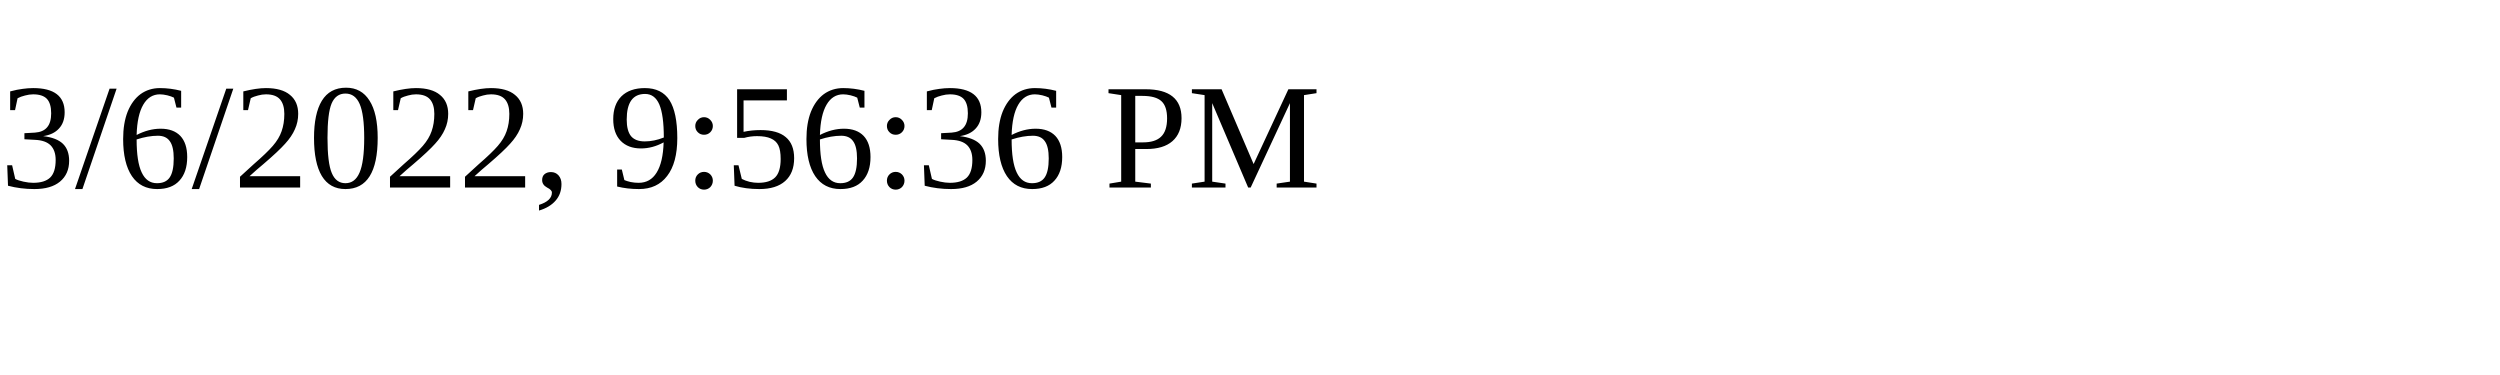
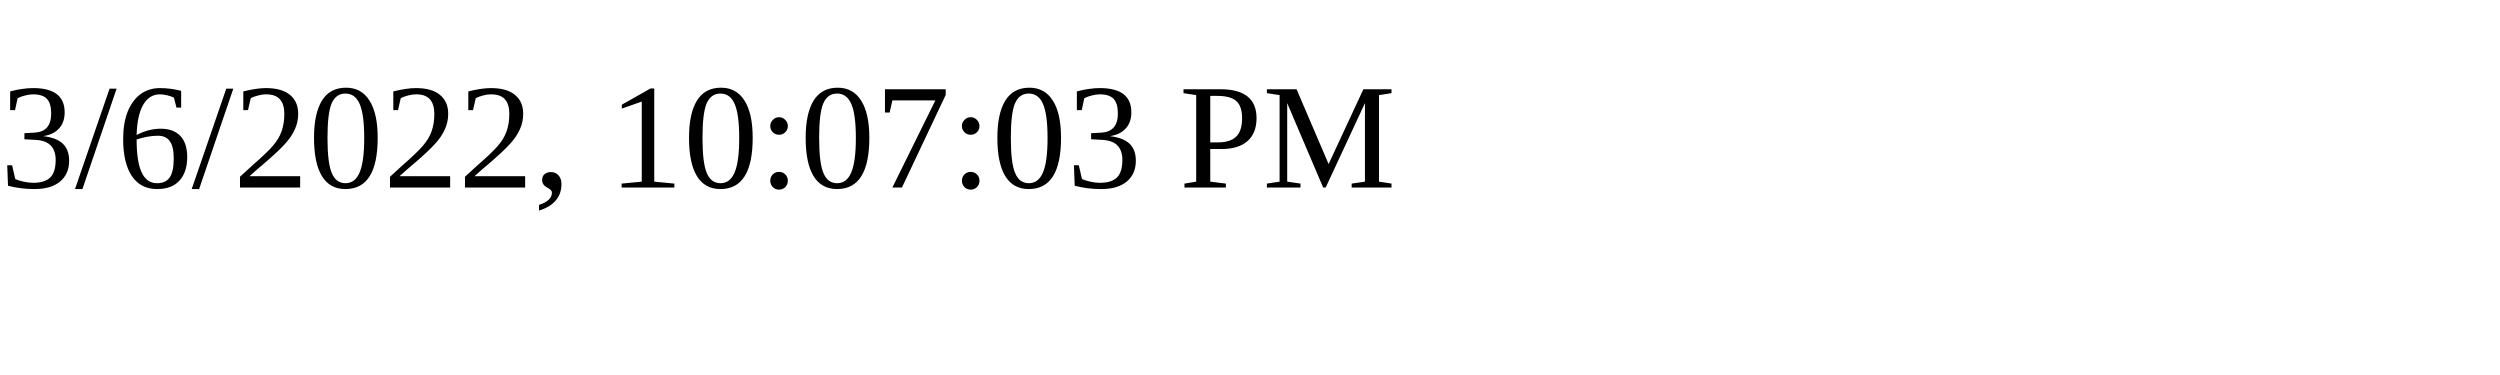
<svg xmlns="http://www.w3.org/2000/svg" height="30" width="200">
-   <text x="0" y="15">3/6/2022, 9:56:36 PM</text>
+   <text x="0" y="15">3/6/2022, 10:07:03 PM</text>
</svg>
